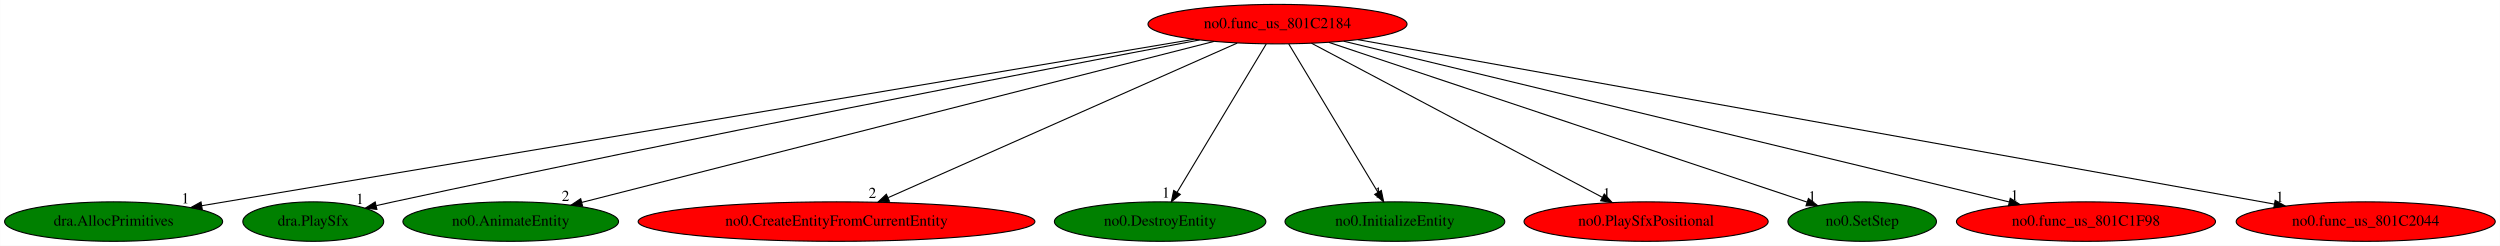
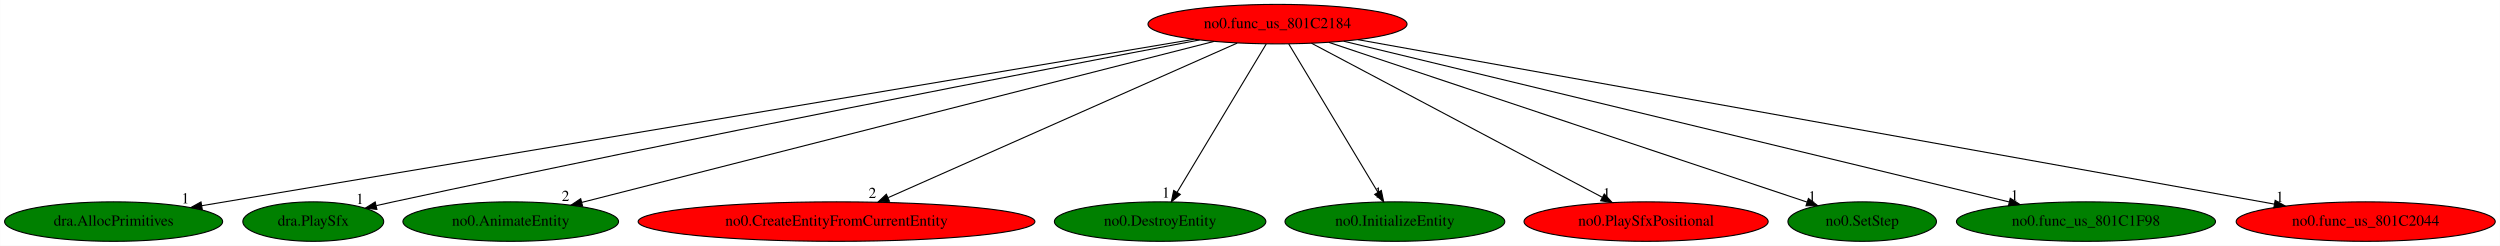
<svg xmlns="http://www.w3.org/2000/svg" xmlns:xlink="http://www.w3.org/1999/xlink" width="2279pt" height="224pt" viewBox="0.00 0.00 2278.73 224.00">
  <g id="graph0" class="graph" transform="scale(1 1) rotate(0) translate(4 220)">
    <polygon fill="white" stroke="transparent" points="-4,4 -4,-220 2274.73,-220 2274.73,4 -4,4" />
    <g id="node1" class="node">
      <ellipse fill="red" stroke="black" cx="1160.44" cy="-198" rx="118.08" ry="18" />
      <text text-anchor="middle" x="1160.44" y="-194.3" font-family="Times,serif" font-size="14.00">no0.func_us_801C2184</text>
    </g>
    <g id="node2" class="node">
      <g id="a_node2">
        <a xlink:href="dra.AllocPrimitives.svg" xlink:title="dra.AllocPrimitives">
          <ellipse fill="green" stroke="black" cx="99.44" cy="-18" rx="99.38" ry="18" />
          <text text-anchor="middle" x="99.44" y="-14.3" font-family="Times,serif" font-size="14.00">dra.AllocPrimitives</text>
        </a>
      </g>
    </g>
    <g id="edge1" class="edge">
      <path fill="none" stroke="black" d="M1084.14,-184.2C889.97,-151.62 378.48,-65.81 179.88,-32.5" />
      <polygon fill="black" stroke="black" points="180.25,-29.01 169.81,-30.81 179.09,-35.91 180.25,-29.01" />
      <text text-anchor="middle" x="164.81" y="-34.61" font-family="Times,serif" font-size="14.00">1</text>
    </g>
    <g id="node3" class="node">
      <g id="a_node3">
        <a xlink:href="dra.PlaySfx.svg" xlink:title="dra.PlaySfx">
          <ellipse fill="green" stroke="black" cx="281.44" cy="-18" rx="64.19" ry="18" />
          <text text-anchor="middle" x="281.44" y="-14.3" font-family="Times,serif" font-size="14.00">dra.PlaySfx</text>
        </a>
      </g>
    </g>
    <g id="edge2" class="edge">
      <path fill="none" stroke="black" d="M1089.4,-183.59C948.79,-156.88 625.19,-94.55 354.44,-36 349.4,-34.91 344.18,-33.75 338.94,-32.57" />
      <polygon fill="black" stroke="black" points="339.43,-29.09 328.91,-30.28 337.88,-35.92 339.43,-29.09" />
      <text text-anchor="middle" x="323.91" y="-34.08" font-family="Times,serif" font-size="14.00">1</text>
    </g>
    <g id="node4" class="node">
      <g id="a_node4">
        <a xlink:href="no0.AnimateEntity.svg" xlink:title="no0.AnimateEntity">
          <ellipse fill="green" stroke="black" cx="461.44" cy="-18" rx="98.28" ry="18" />
          <text text-anchor="middle" x="461.44" y="-14.3" font-family="Times,serif" font-size="14.00">no0.AnimateEntity</text>
        </a>
      </g>
    </g>
    <g id="edge3" class="edge">
      <path fill="none" stroke="black" d="M1102.64,-182.28C973.41,-149.37 661.78,-70.02 526.23,-35.5" />
      <polygon fill="black" stroke="black" points="526.95,-32.07 516.39,-32.99 525.22,-38.85 526.95,-32.07" />
      <text text-anchor="middle" x="511.39" y="-36.79" font-family="Times,serif" font-size="14.00">2</text>
    </g>
    <g id="node5" class="node">
      <g id="a_node5">
        <a xlink:href="no0.CreateEntityFromCurrentEntity.svg" xlink:title="no0.CreateEntityFromCurrentEntity">
          <ellipse fill="red" stroke="black" cx="758.44" cy="-18" rx="180.87" ry="18" />
          <text text-anchor="middle" x="758.44" y="-14.3" font-family="Times,serif" font-size="14.00">no0.CreateEntityFromCurrentEntity</text>
        </a>
      </g>
    </g>
    <g id="edge4" class="edge">
      <path fill="none" stroke="black" d="M1123.7,-180.73C1050.5,-148.32 886.57,-75.73 805.57,-39.87" />
      <polygon fill="black" stroke="black" points="806.68,-36.53 796.12,-35.68 803.85,-42.93 806.68,-36.53" />
      <text text-anchor="middle" x="791.12" y="-39.48" font-family="Times,serif" font-size="14.00">2</text>
    </g>
    <g id="node6" class="node">
      <g id="a_node6">
        <a xlink:href="no0.DestroyEntity.svg" xlink:title="no0.DestroyEntity">
          <ellipse fill="green" stroke="black" cx="1053.44" cy="-18" rx="96.38" ry="18" />
          <text text-anchor="middle" x="1053.44" y="-14.3" font-family="Times,serif" font-size="14.00">no0.DestroyEntity</text>
        </a>
      </g>
    </g>
    <g id="edge5" class="edge">
      <path fill="none" stroke="black" d="M1150.18,-179.93C1131.33,-148.57 1091.07,-81.6 1068.89,-44.71" />
      <polygon fill="black" stroke="black" points="1071.82,-42.78 1063.67,-36.02 1065.82,-46.39 1071.82,-42.78" />
      <text text-anchor="middle" x="1058.67" y="-39.82" font-family="Times,serif" font-size="14.00">1</text>
    </g>
    <g id="node7" class="node">
      <g id="a_node7">
        <a xlink:href="no0.InitializeEntity.svg" xlink:title="no0.InitializeEntity">
          <ellipse fill="green" stroke="black" cx="1267.44" cy="-18" rx="100.18" ry="18" />
          <text text-anchor="middle" x="1267.44" y="-14.3" font-family="Times,serif" font-size="14.00">no0.InitializeEntity</text>
        </a>
      </g>
    </g>
    <g id="edge6" class="edge">
      <path fill="none" stroke="black" d="M1170.7,-179.93C1189.56,-148.57 1229.81,-81.6 1251.99,-44.71" />
      <polygon fill="black" stroke="black" points="1255.06,-46.39 1257.21,-36.02 1249.06,-42.78 1255.06,-46.39" />
      <text text-anchor="middle" x="1252.21" y="-39.82" font-family="Times,serif" font-size="14.00">1</text>
    </g>
    <g id="node8" class="node">
      <g id="a_node8">
        <a xlink:href="no0.PlaySfxPositional.svg" xlink:title="no0.PlaySfxPositional">
          <ellipse fill="red" stroke="black" cx="1496.44" cy="-18" rx="111.28" ry="18" />
          <text text-anchor="middle" x="1496.44" y="-14.3" font-family="Times,serif" font-size="14.00">no0.PlaySfxPositional</text>
        </a>
      </g>
    </g>
    <g id="edge7" class="edge">
      <path fill="none" stroke="black" d="M1191.45,-180.57C1252.58,-148.19 1388.6,-76.13 1456.41,-40.21" />
      <polygon fill="black" stroke="black" points="1458.31,-43.16 1465.51,-35.39 1455.03,-36.98 1458.31,-43.16" />
      <text text-anchor="middle" x="1460.51" y="-39.19" font-family="Times,serif" font-size="14.00">1</text>
    </g>
    <g id="node9" class="node">
      <g id="a_node9">
        <a xlink:href="no0.SetStep.svg" xlink:title="no0.SetStep">
          <ellipse fill="green" stroke="black" cx="1693.44" cy="-18" rx="67.69" ry="18" />
          <text text-anchor="middle" x="1693.44" y="-14.3" font-family="Times,serif" font-size="14.00">no0.SetStep</text>
        </a>
      </g>
    </g>
    <g id="edge8" class="edge">
      <path fill="none" stroke="black" d="M1207.27,-181.36C1307.19,-147.99 1540.49,-70.08 1643.29,-35.75" />
      <polygon fill="black" stroke="black" points="1644.44,-39.05 1652.82,-32.57 1642.22,-32.41 1644.44,-39.05" />
      <text text-anchor="middle" x="1647.82" y="-36.37" font-family="Times,serif" font-size="14.00">1</text>
    </g>
    <g id="node10" class="node">
      <g id="a_node10">
        <a xlink:href="no0.func_us_801C1F98.svg" xlink:title="no0.func_us_801C1F98">
-           <ellipse fill="red" stroke="black" cx="1897.44" cy="-18" rx="118.08" ry="18" />
+           <ellipse fill="green" stroke="black" cx="1897.44" cy="-18" rx="118.08" ry="18" />
          <text text-anchor="middle" x="1897.44" y="-14.3" font-family="Times,serif" font-size="14.00">no0.func_us_801C1F98</text>
        </a>
      </g>
    </g>
    <g id="edge9" class="edge">
      <path fill="none" stroke="black" d="M1220.75,-182.43C1356.05,-149.76 1683.17,-70.75 1827.28,-35.95" />
      <polygon fill="black" stroke="black" points="1828.43,-39.27 1837.33,-33.52 1826.79,-32.46 1828.43,-39.27" />
      <text text-anchor="middle" x="1832.33" y="-37.32" font-family="Times,serif" font-size="14.00">1</text>
    </g>
    <g id="node11" class="node">
      <g id="a_node11">
        <a xlink:href="no0.func_us_801C2044.svg" xlink:title="no0.func_us_801C2044">
          <ellipse fill="red" stroke="black" cx="2152.44" cy="-18" rx="118.08" ry="18" />
          <text text-anchor="middle" x="2152.44" y="-14.3" font-family="Times,serif" font-size="14.00">no0.func_us_801C2044</text>
        </a>
      </g>
    </g>
    <g id="edge10" class="edge">
      <path fill="none" stroke="black" d="M1233.79,-183.84C1414.22,-151.46 1878.8,-68.1 2069.18,-33.94" />
      <polygon fill="black" stroke="black" points="2069.91,-37.37 2079.13,-32.15 2068.67,-30.48 2069.91,-37.37" />
      <text text-anchor="middle" x="2074.13" y="-35.95" font-family="Times,serif" font-size="14.00">1</text>
    </g>
  </g>
</svg>
